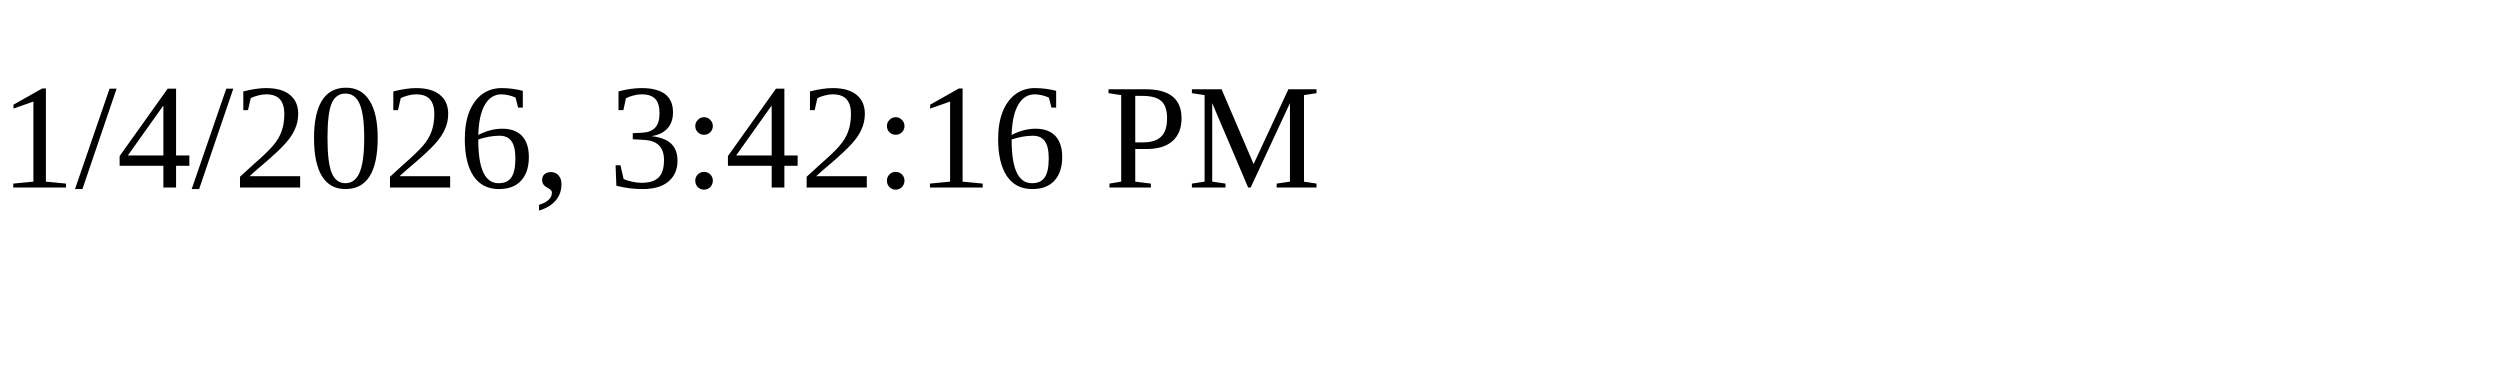
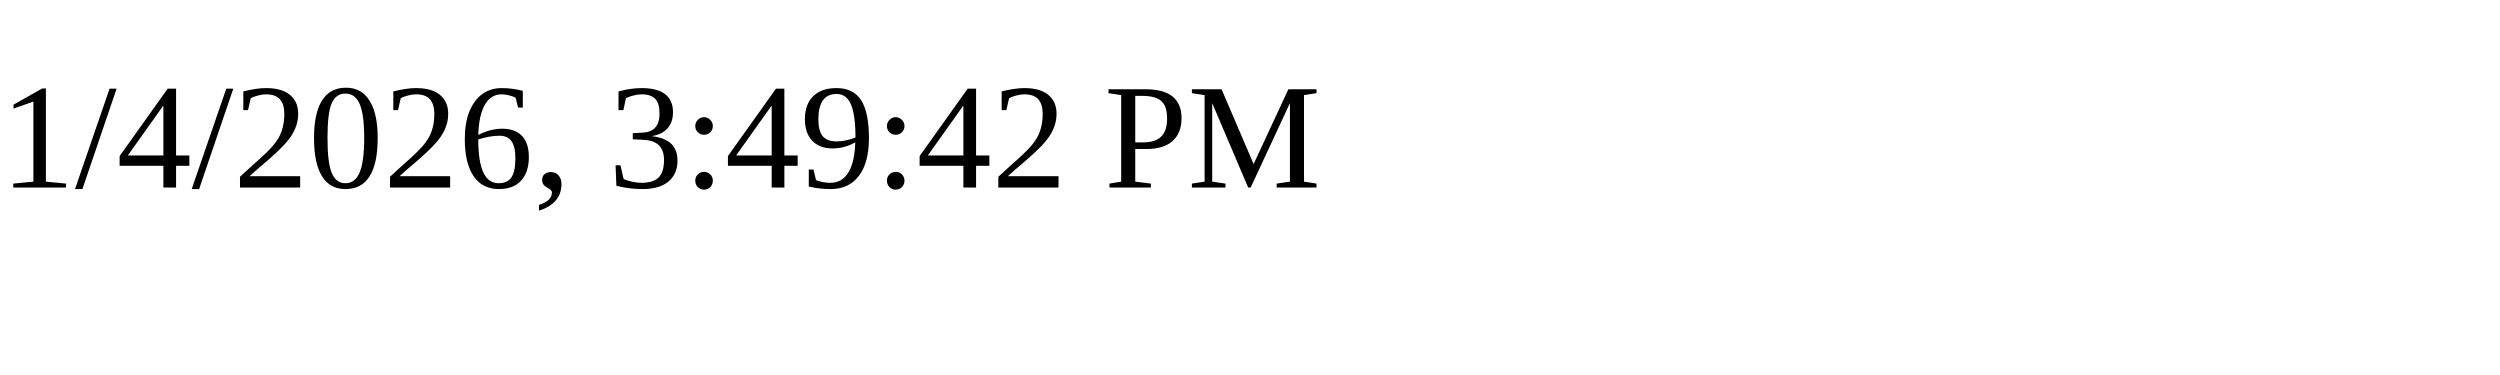
<svg xmlns="http://www.w3.org/2000/svg" height="30" width="200">
-   <text x="0" y="15">1/4/2026, 3:42:16 PM</text>
+   <text x="0" y="15">1/4/2026, 3:49:42 PM</text>
</svg>
